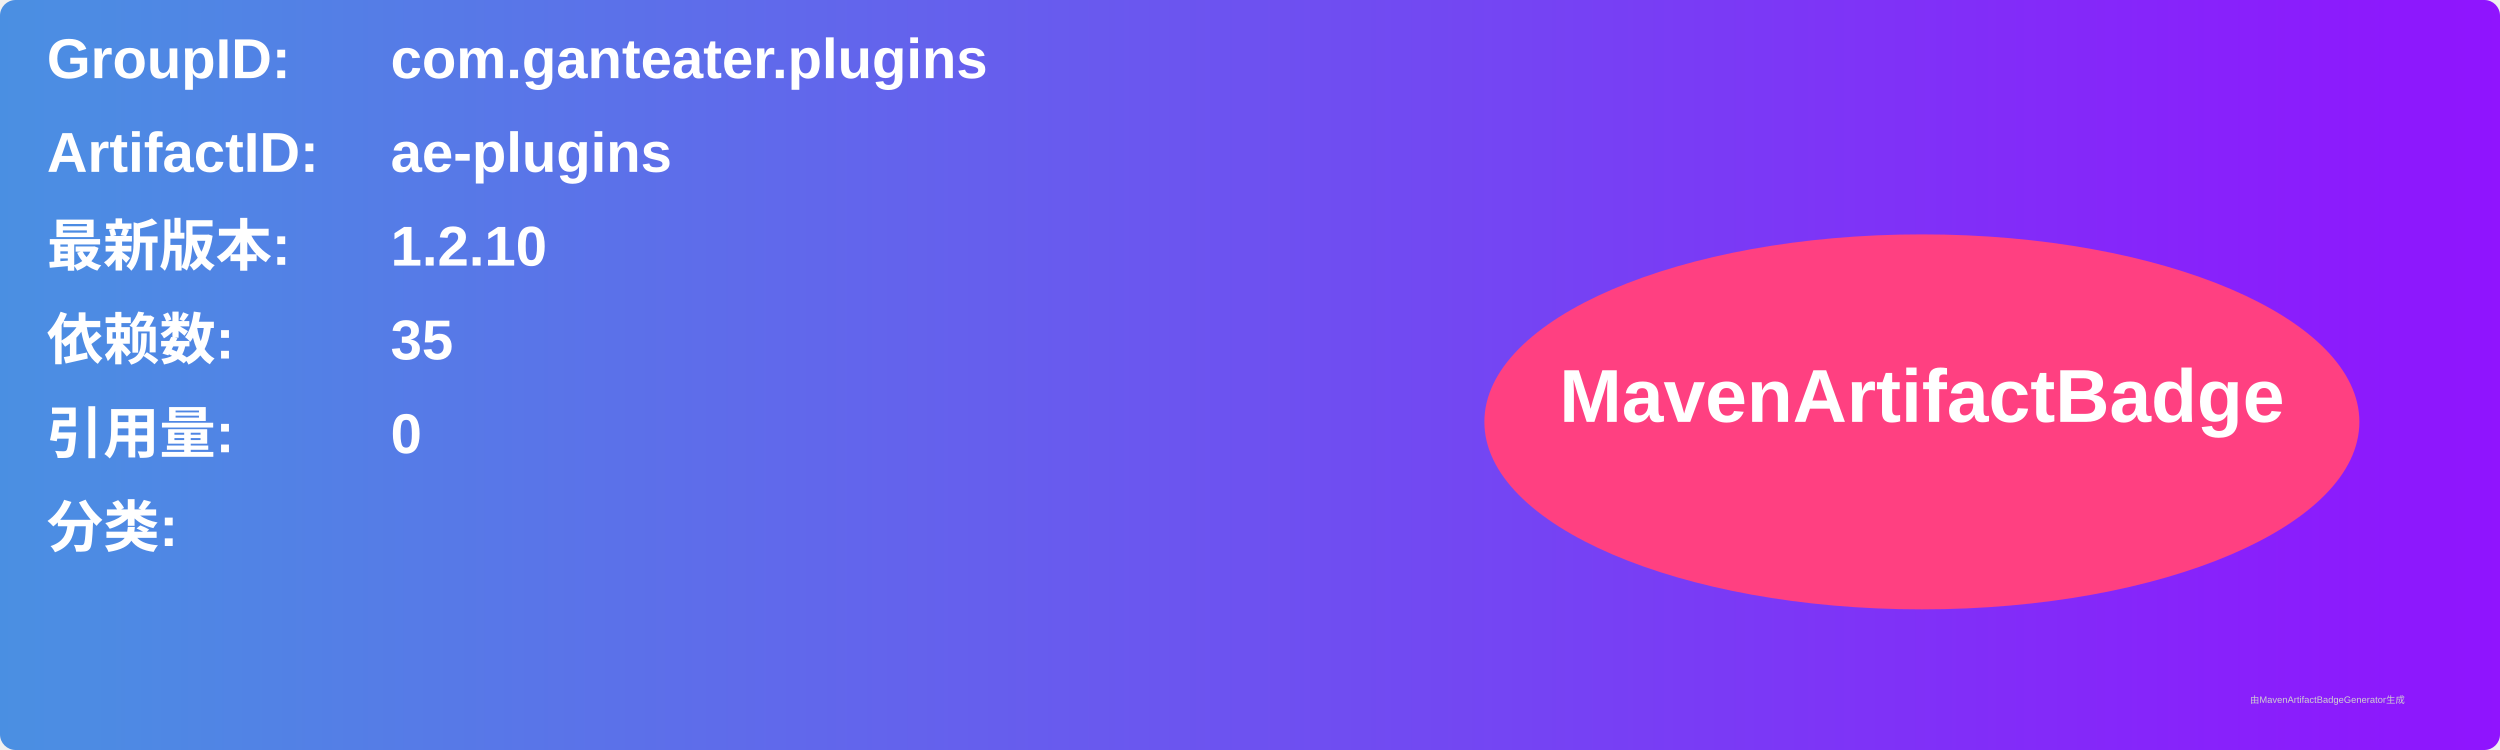
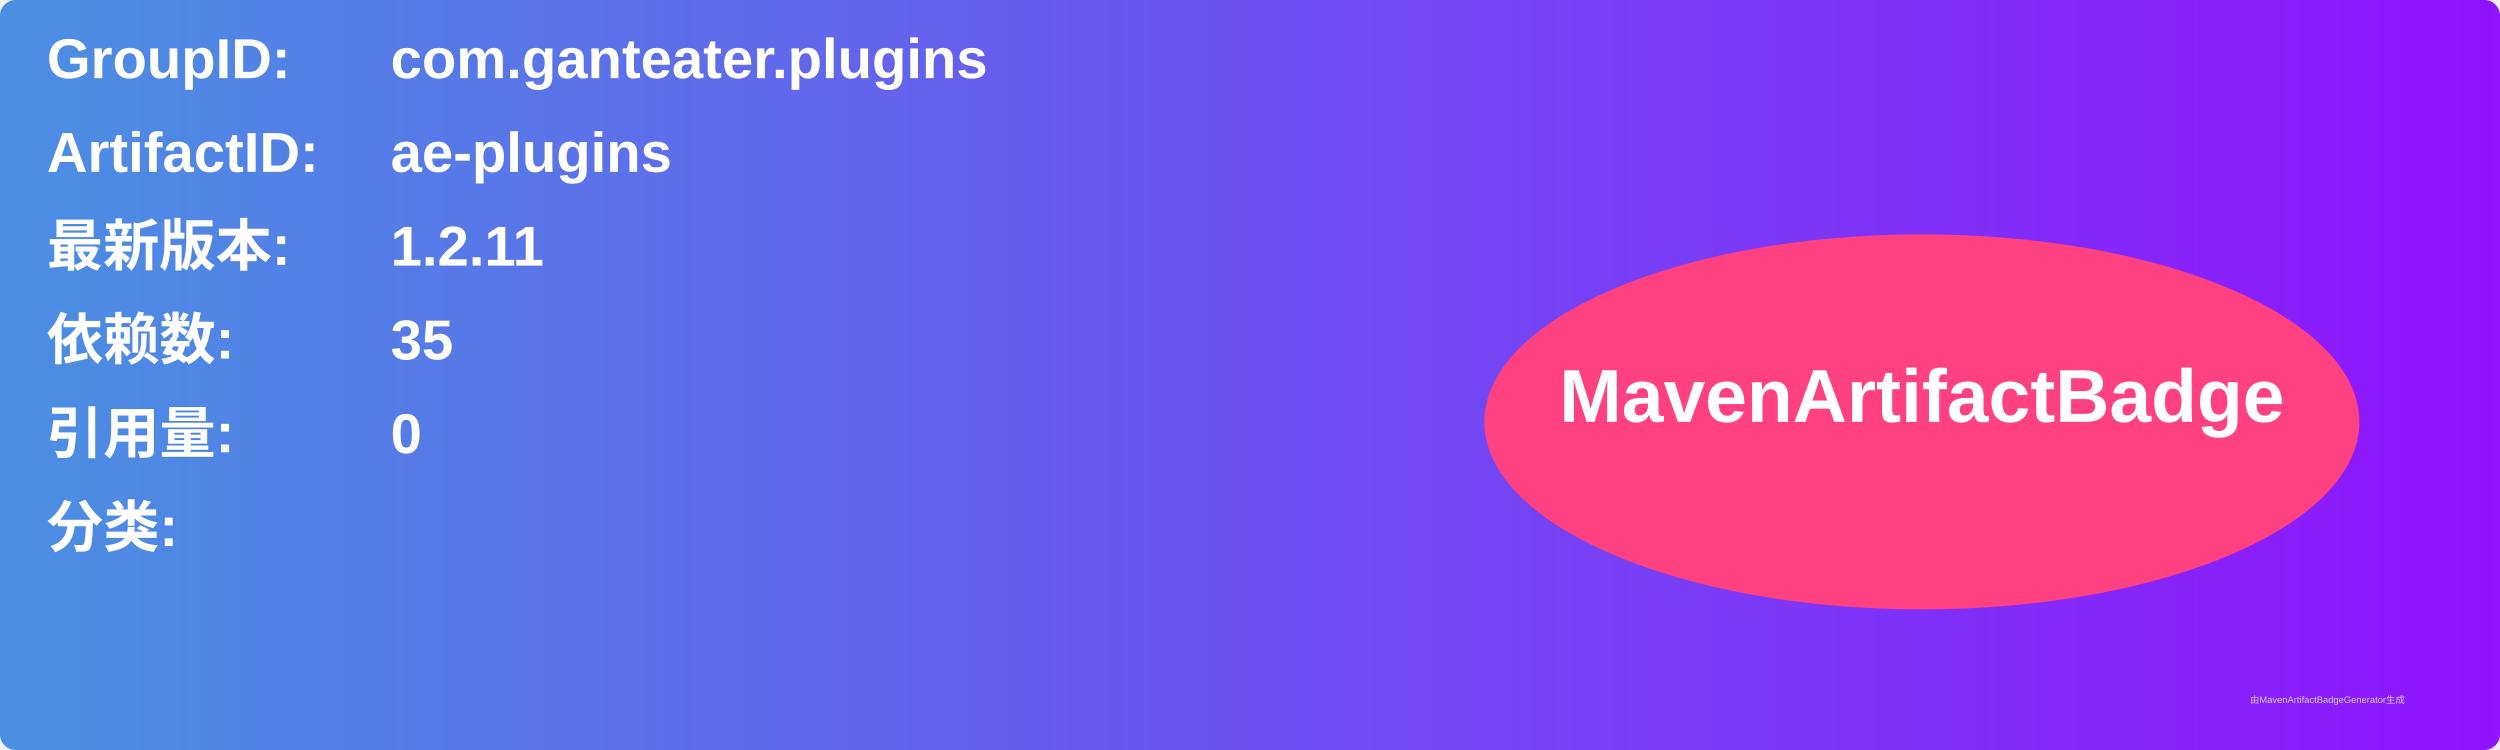
<svg xmlns="http://www.w3.org/2000/svg" width="800" height="240" viewBox="0 0 800 240">
  <linearGradient id="grad" x1="0%" y1="0%" x2="100%" y2="0%">
    <stop offset="0%" stop-color="#4a90e2" />
    <stop offset="100%" stop-color="#9013fe" />
  </linearGradient>
  <rect width="100%" height="100%" rx="5" ry="5" fill="url(#grad)" />
  <g transform="translate(15, 15)">
    <text x="0" y="10" font-family="Arial" font-size="18" fill="white" font-weight="bold" width="260">GroupID:</text>
    <text x="110" y="10" font-family="Arial" font-size="18" fill="white" font-weight="bold" width="460">com.ganteater.plugins</text>
    <text x="0" y="40" font-family="Arial" font-size="18" fill="white" font-weight="bold" width="260">ArtifactID:</text>
    <text x="110" y="40" font-family="Arial" font-size="18" fill="white" font-weight="bold" width="460">ae-plugins</text>
    <text x="0" y="70" font-family="Arial" font-size="18" fill="white" font-weight="bold">最新版本:</text>
    <text x="110" y="70" font-family="Arial" font-size="18" fill="white" font-weight="bold">
-       <tspan font-weight="bold">1.2.10</tspan>
+       <tspan font-weight="bold">1.2.11</tspan>
    </text>
    <text x="0" y="100" font-family="Arial" font-size="18" fill="white" font-weight="bold">依赖数: </text>
    <text x="110" y="100" font-family="Arial" font-size="18" fill="white">
      <tspan font-weight="bold">35</tspan>
    </text>
    <text x="0" y="130" font-family="Arial" font-size="18" fill="white" font-weight="bold">引用量: </text>
    <text x="110" y="130" font-family="Arial" font-size="18" fill="white">
      <tspan font-weight="bold">0</tspan>
    </text>
    <text x="0" y="160" font-family="Arial" font-size="18" fill="white" font-weight="bold">分类:</text>
    <text x="10" y="190" font-family="Arial" font-size="10" fill="white">
      <tspan font-weight="bold" />
    </text>
    <ellipse cx="600" cy="120" rx="140" ry="60" fill="#ff4081" />
    <text x="600" y="120" text-anchor="middle" font-family="Arial" font-size="24" fill="white" font-weight="bold">MavenArtifactBadge</text>
  </g>
  <text x="720" y="225" font-family="Arial" font-size="3" fill="#d0d0d0">由MavenArtifactBadgeGenerator生成</text>
</svg>
